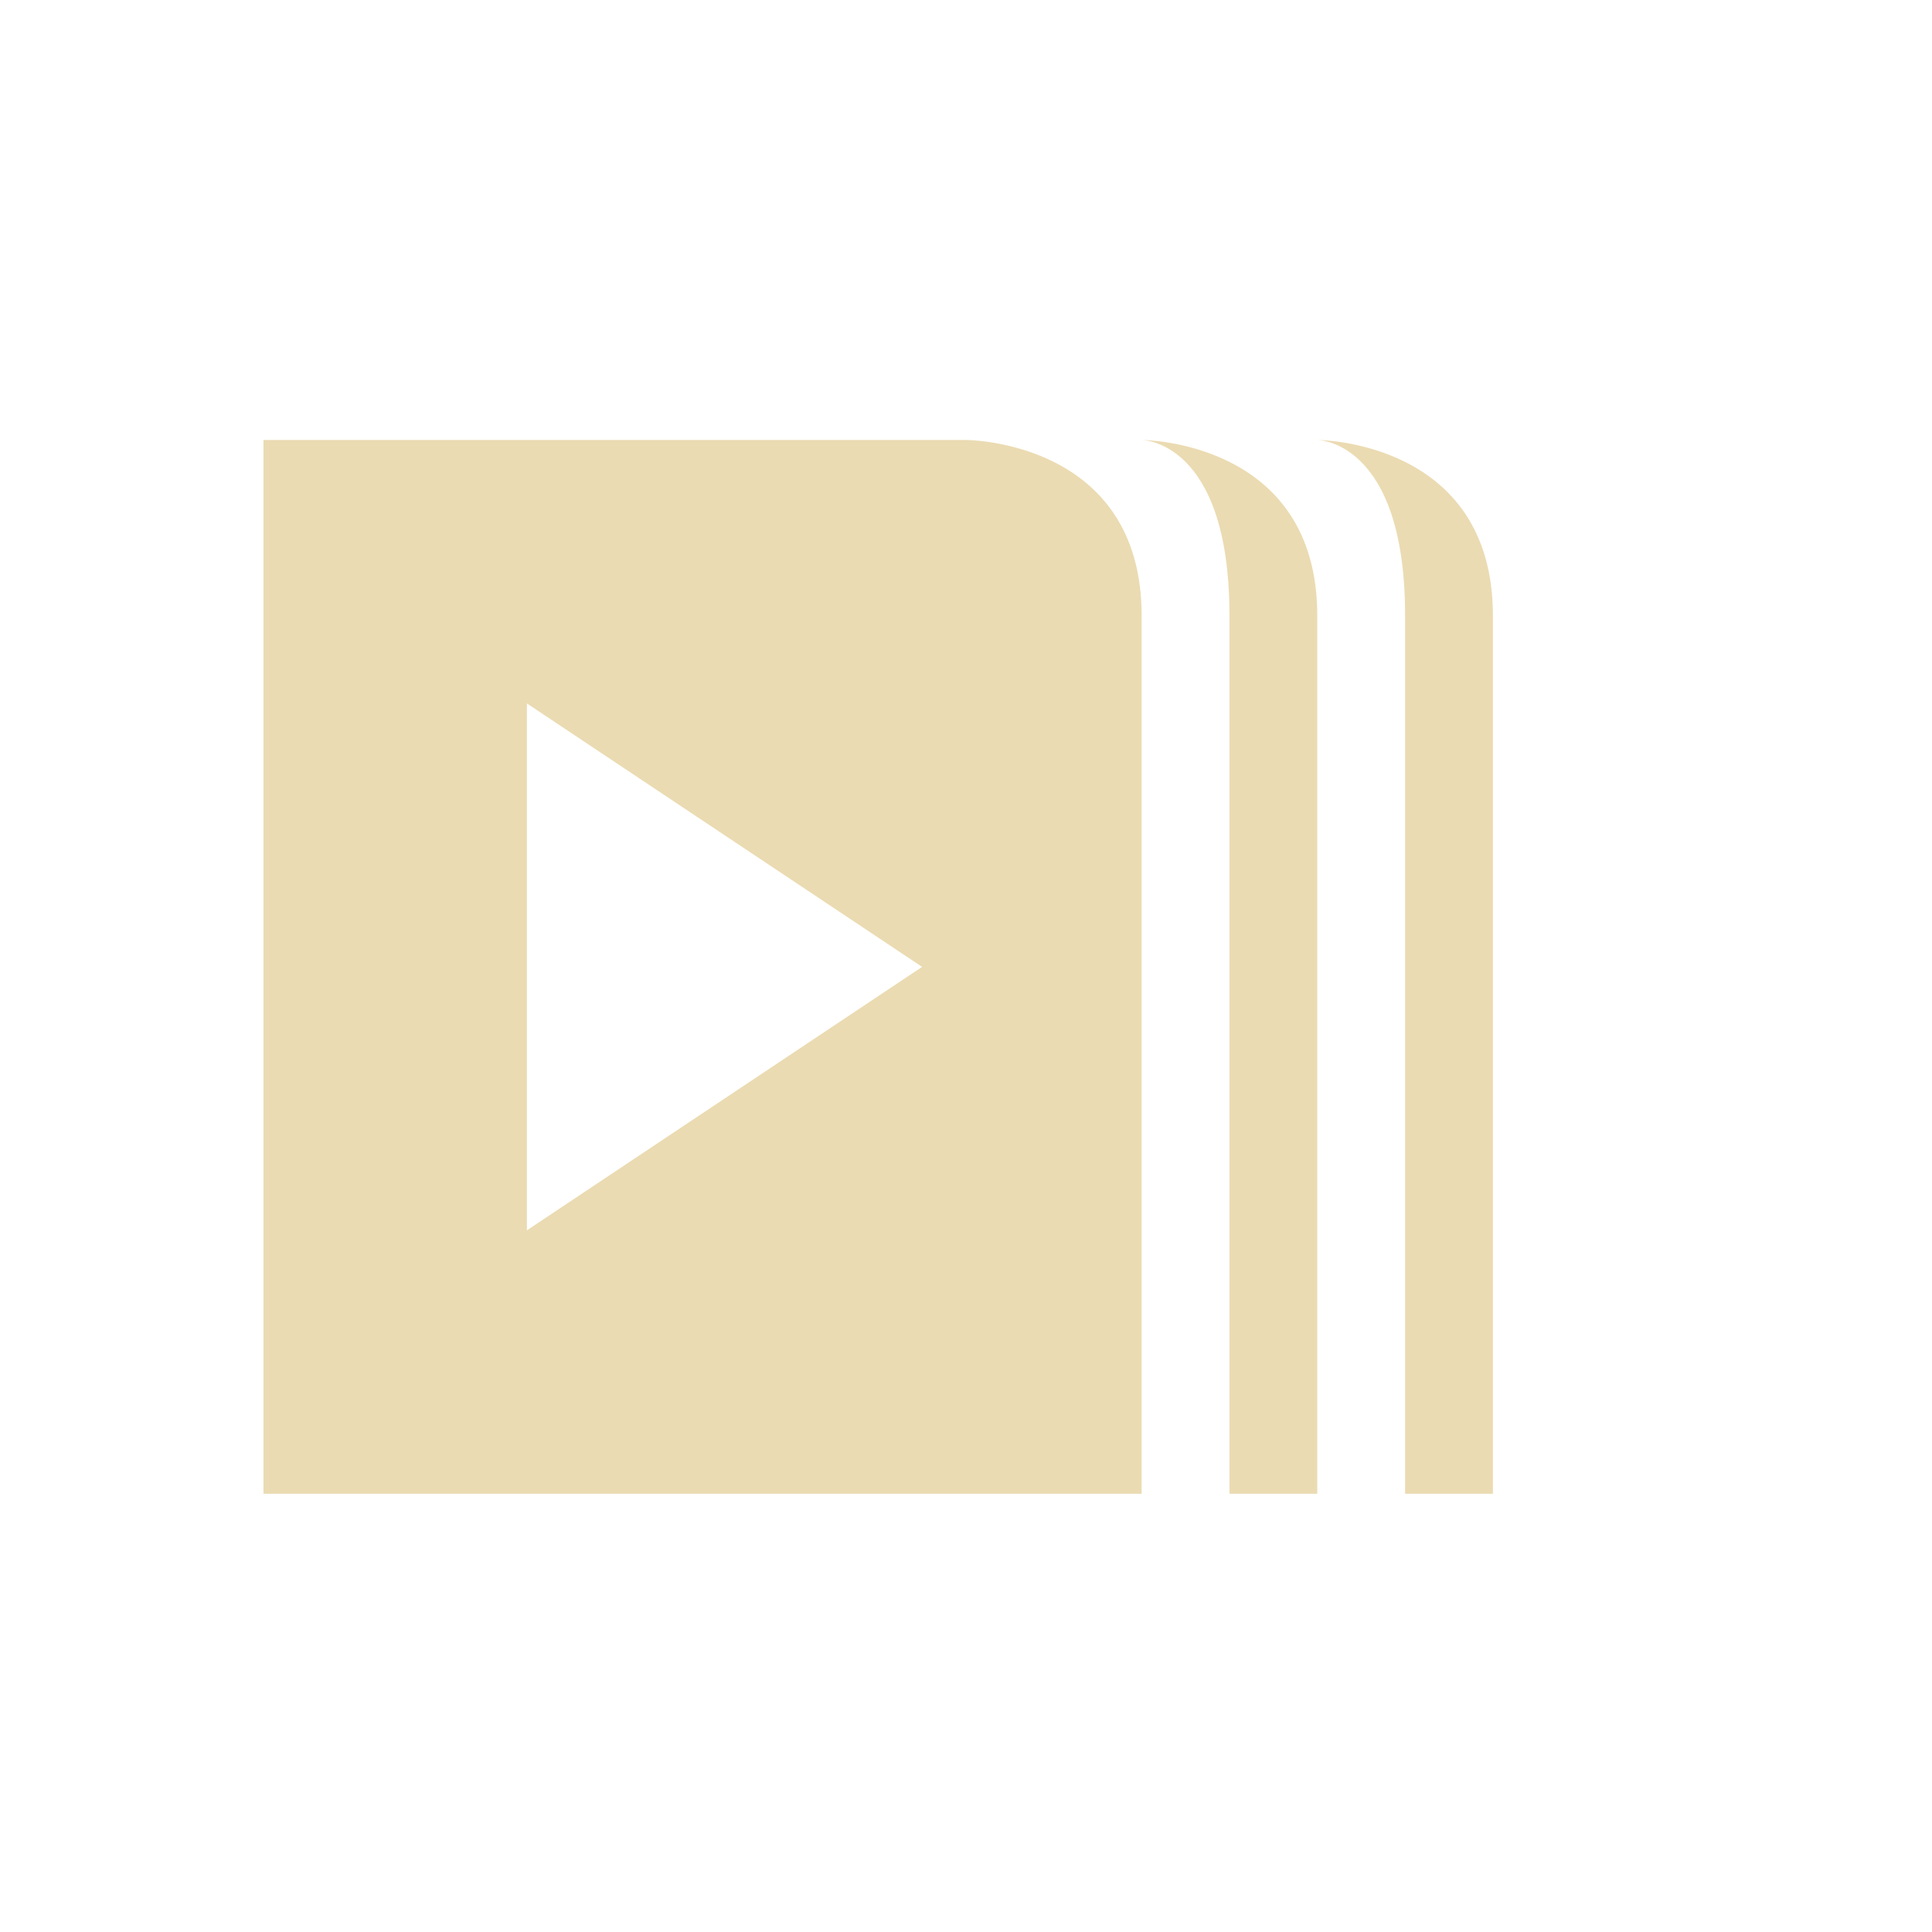
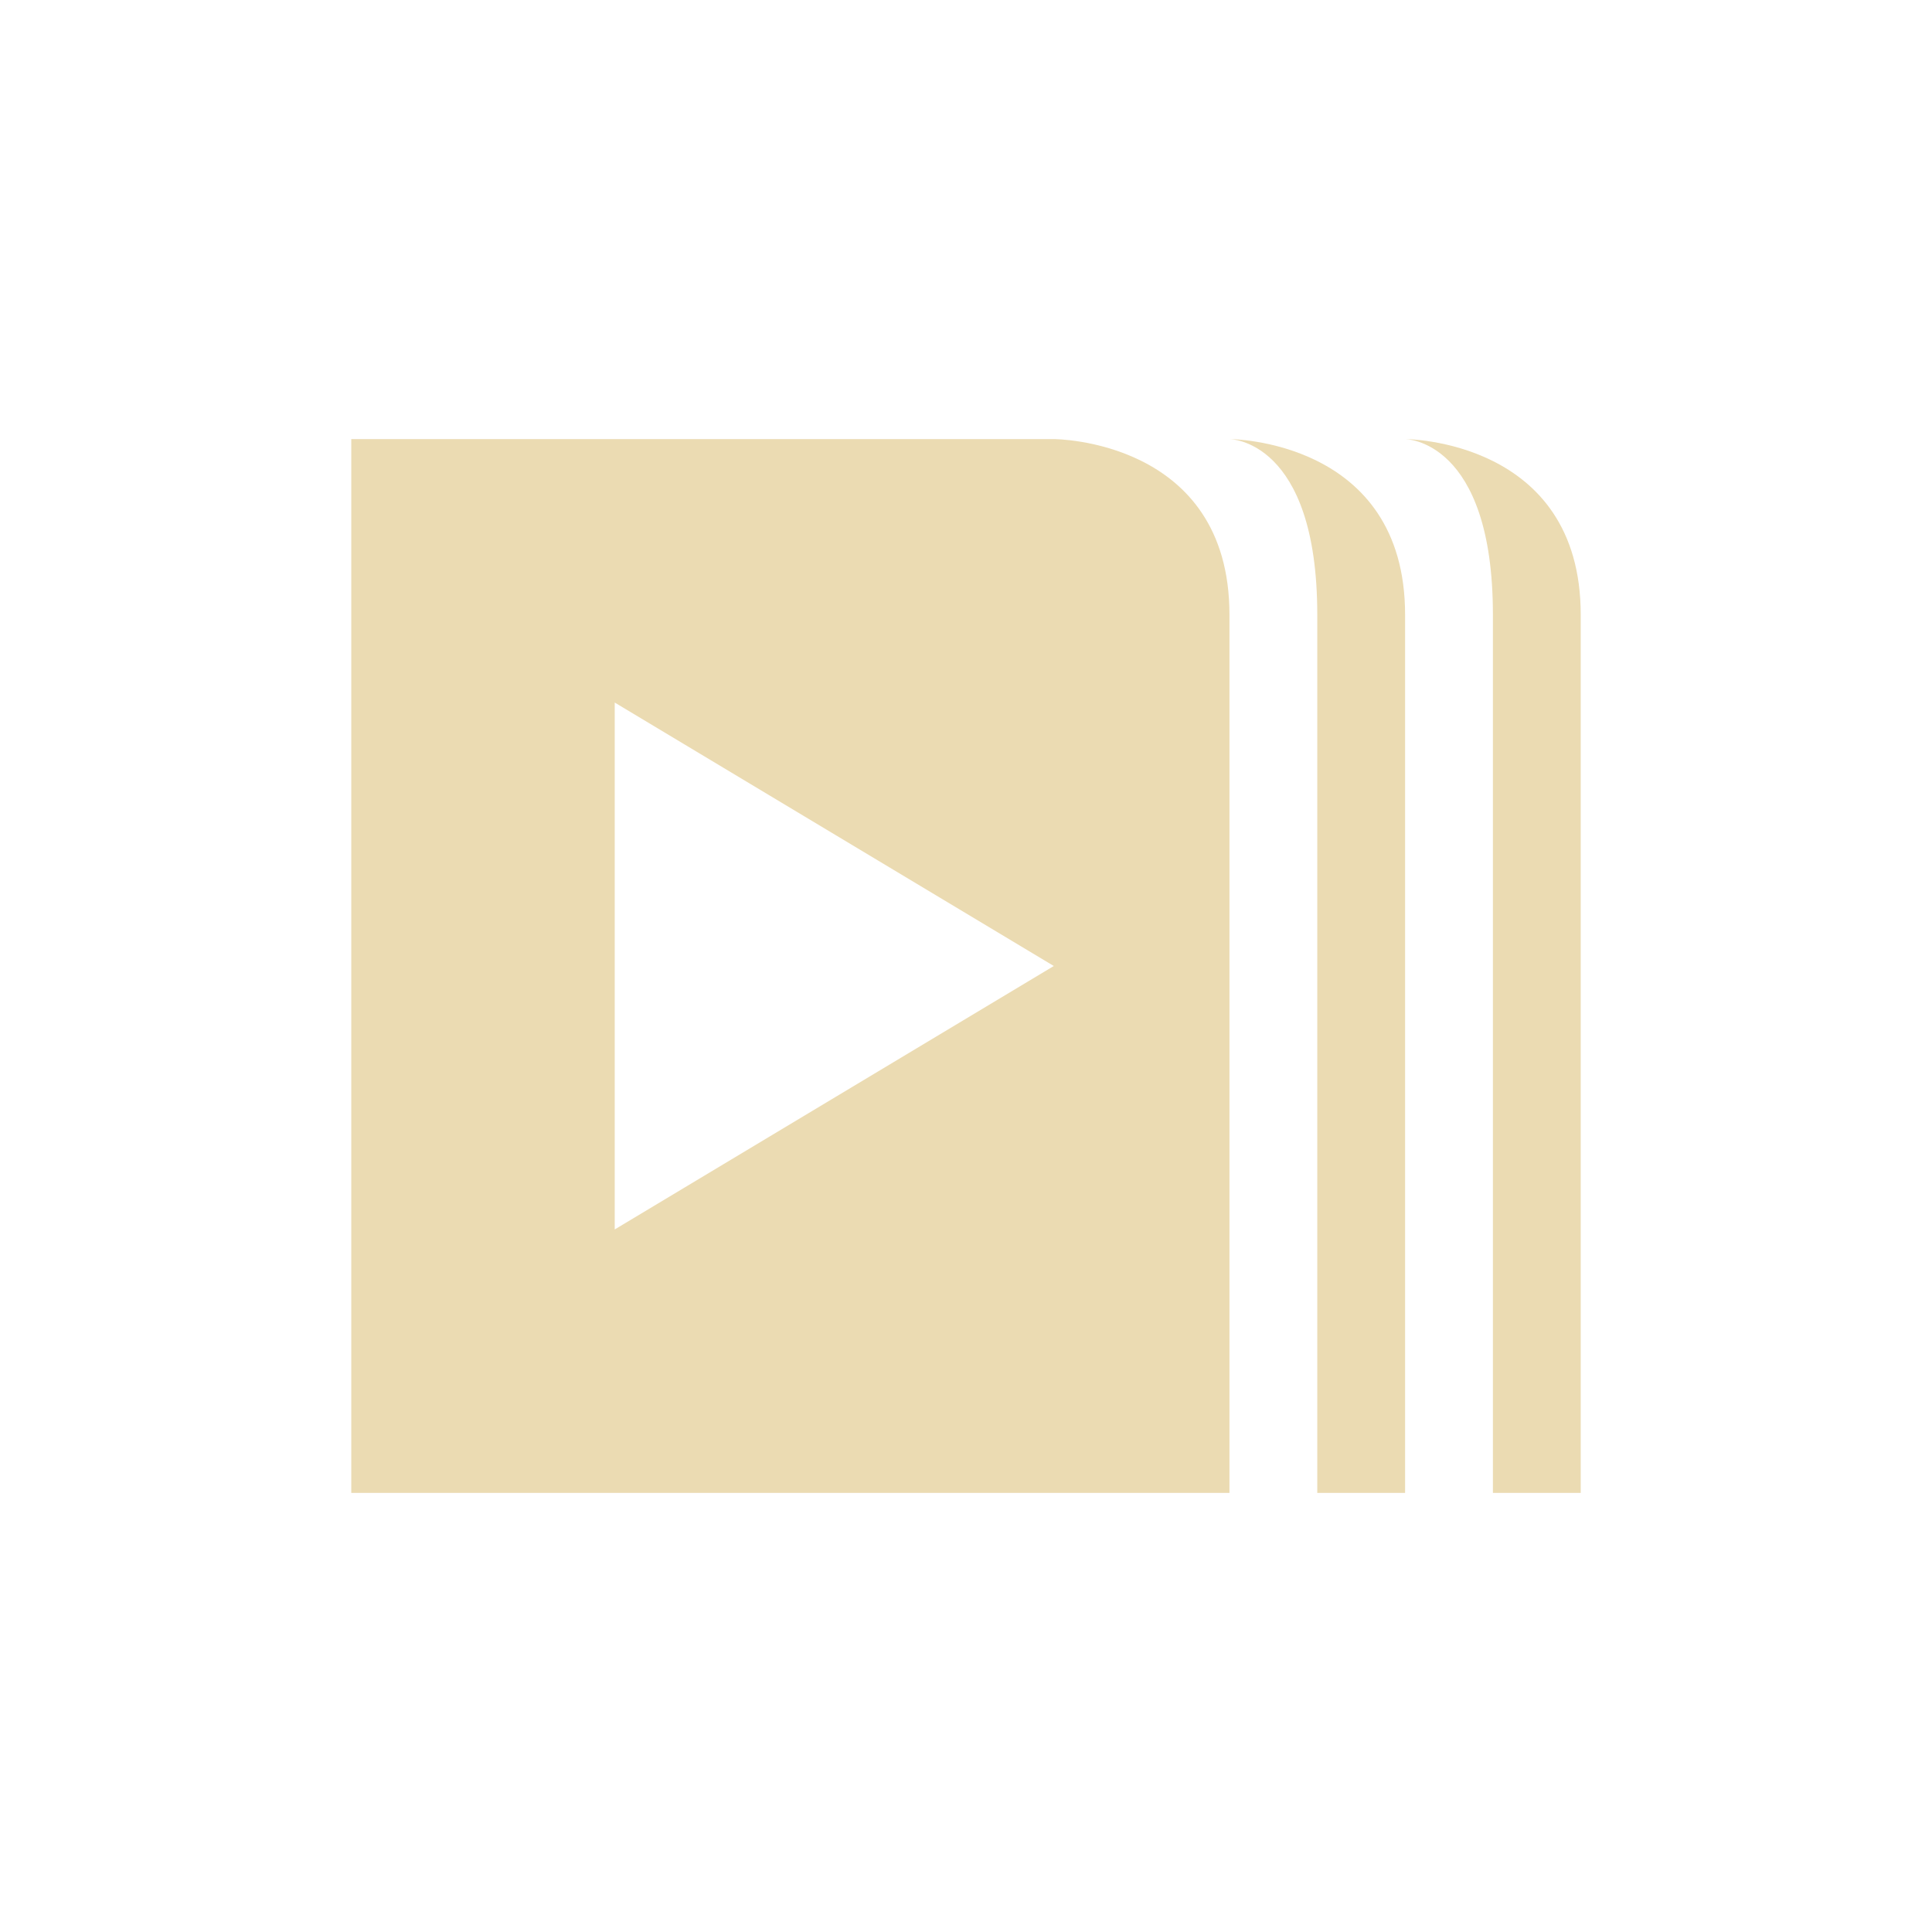
- <svg xmlns="http://www.w3.org/2000/svg" width="22" height="22" viewBox="0 0 22 22">
+ <svg xmlns="http://www.w3.org/2000/svg" width="22" height="22" version="1.1" viewBox="0 0 22 22">
  <defs>
-     <style id="current-color-scheme" type="text/css">
-    .ColorScheme-Text { color:#ebdbb2; } .ColorScheme-Highlight { color:#458588; }
-   </style>
+     <style type="text/css">.ColorScheme-Text { color:#ebdbb2; } .ColorScheme-Highlight { color:#458588; }</style>
  </defs>
-   <path style="fill:currentColor" class="ColorScheme-Text" d="M 0 2.01 L 0 14.01 L 10 14.01 L 10 4.01 C 10 2.01 8 2.01 8 2.01 L 0 2.01 z M 10 2.01 C 10 2.01 11 2.01 11 4.01 L 11 14.01 L 12 14.01 L 12 4.01 C 12 2.01 10 2.01 10 2.01 z M 12 2.01 C 12 2.01 13 2.01 13 4.01 L 13 14.01 L 14 14.01 L 14 4.01 C 14 2.01 12 2.01 12 2.01 z M 3 5.01 L 7.5 8.01 L 3 11.01 L 3 5.01 z" transform="translate(3 3)" />
+   <path class="ColorScheme-Text" d="m4 5v12h10v-10c0-2-2-2-2-2zm10 0s1 0 1 2v10h1v-10c0-2-2-2-2-2zm2 0s1 0 1 2v10h1v-10c0-2-2-2-2-2zm-9 3 5 3-5 3z" fill="currentColor" />
</svg>
